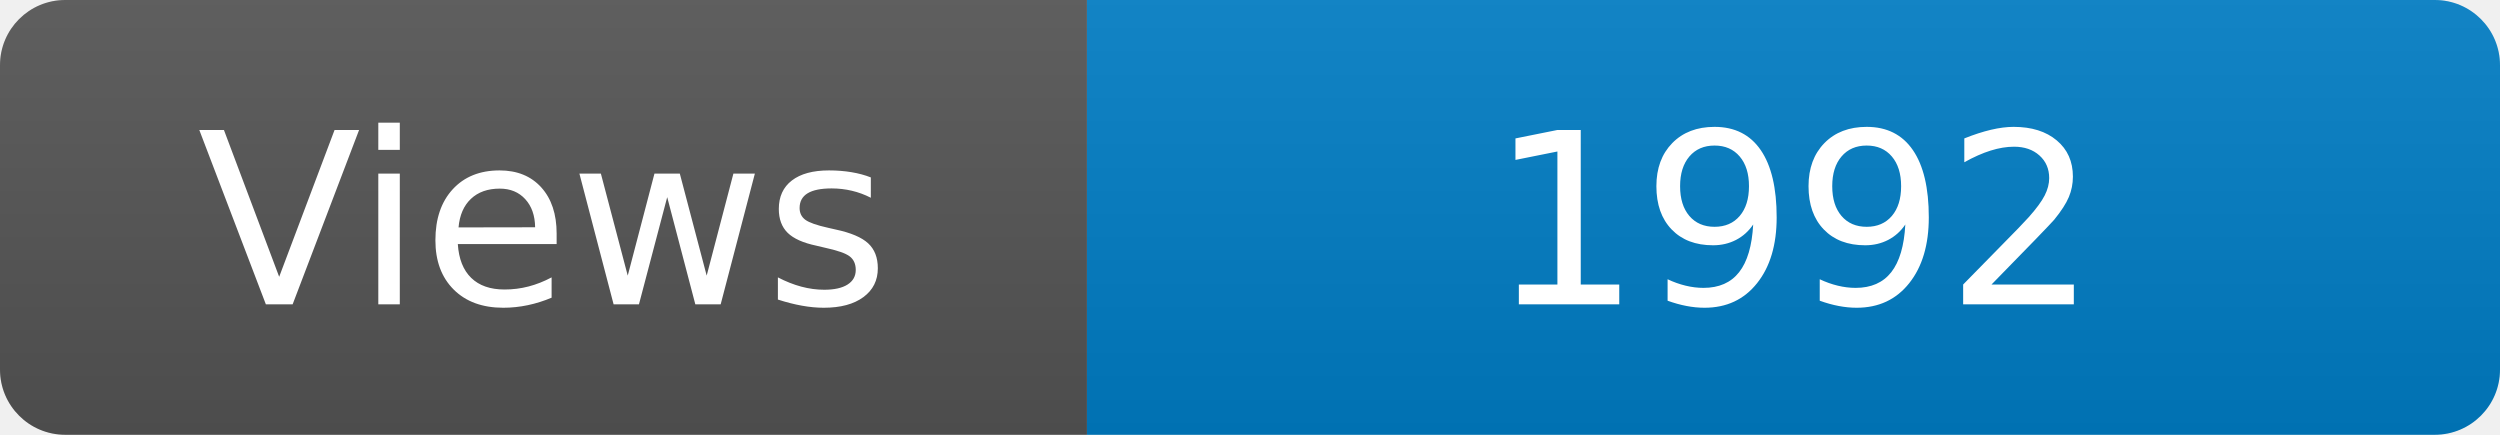
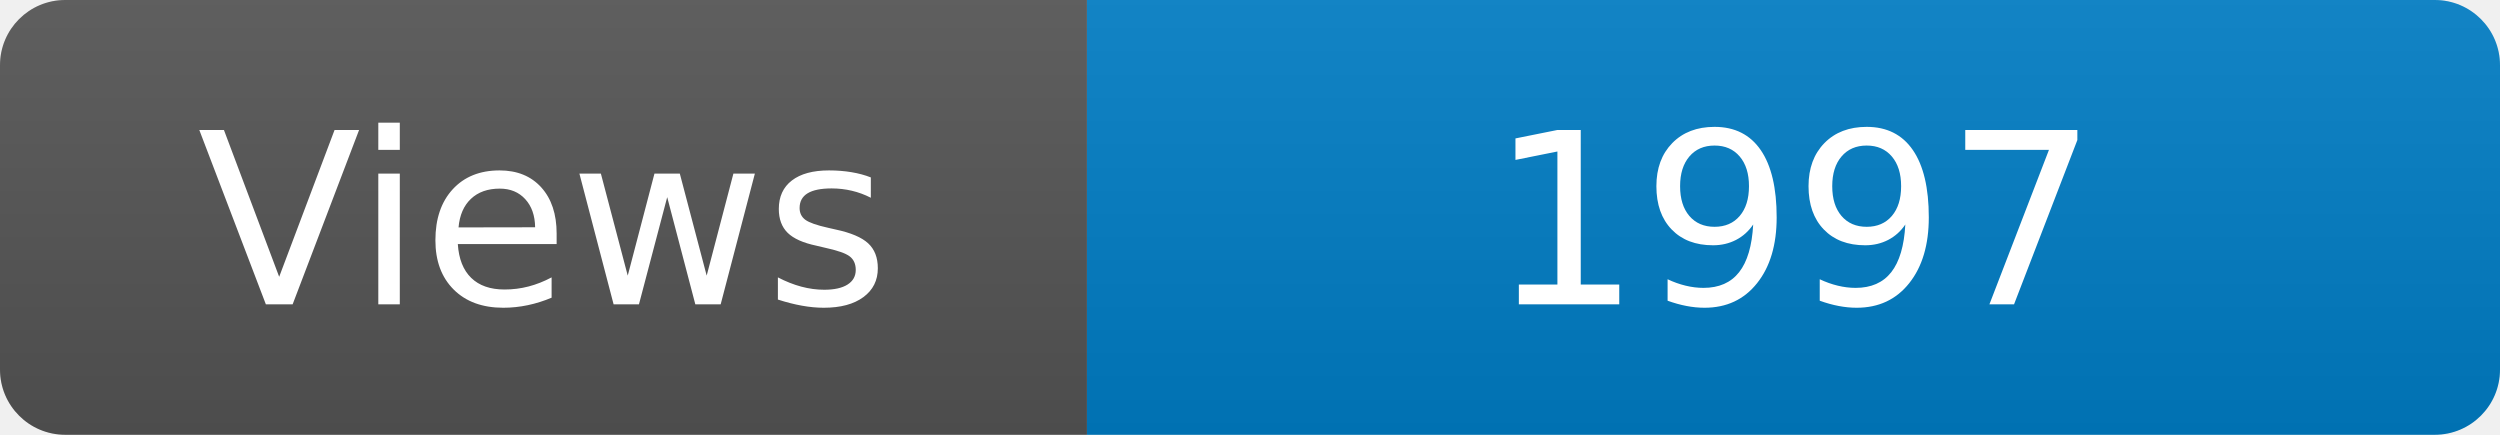
<svg xmlns="http://www.w3.org/2000/svg" width="115" height="20" role="img" aria-label="Maintained?: yes">
  <linearGradient id="s" x2="0" y2="100%">
    <stop offset="0" stop-color="#bbb" stop-opacity=".1" />
    <stop offset="1" stop-opacity=".1" />
  </linearGradient>
  <clipPath id="r">
    <rect width="115" height="20" rx="3" fill="#fff" />
  </clipPath>
  <g clip-path="url(#r)">
    <rect width="50" height="20" fill="#555" />
    <rect x="50" width="160" height="20" fill="#007ec6" />
    <rect width="115" height="20" fill="url(#s)" />
  </g>
  <g fill="#fff" text-anchor="middle" font-family="Verdana,Geneva,DejaVu Sans,sans-serif" font-size="110">
    <text x="250" y="140" transform="scale(.1)" fill="#fff">Views</text>
-     <text x="825" y="140" transform="scale(.1)" fill="#fff">1992</text>
+     <text x="825" y="140" transform="scale(.1)" fill="#fff">1997</text>
  </g>
</svg>
